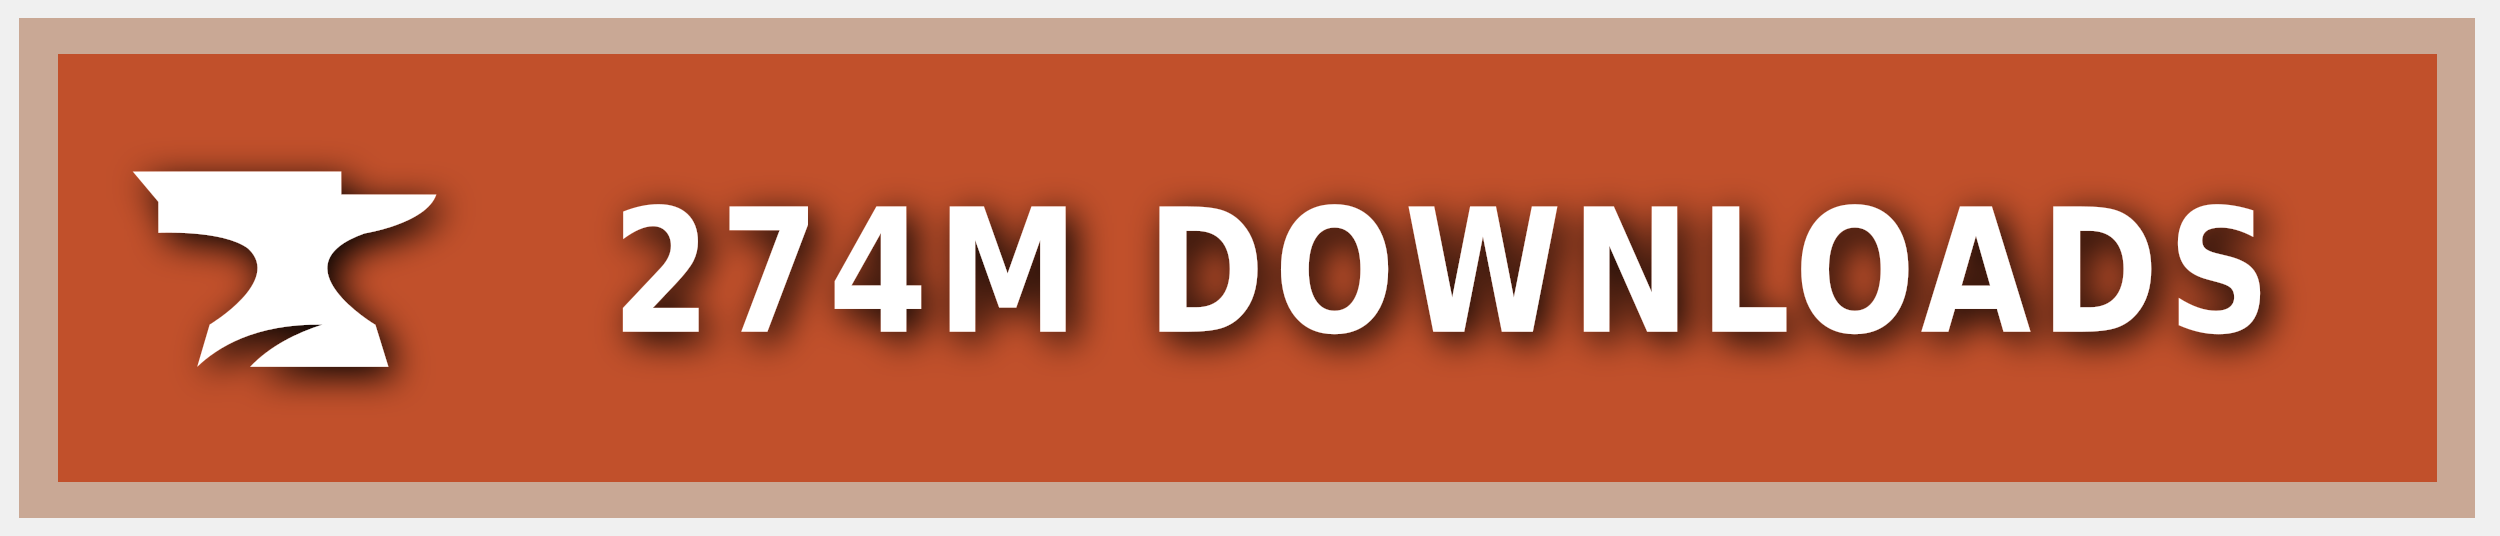
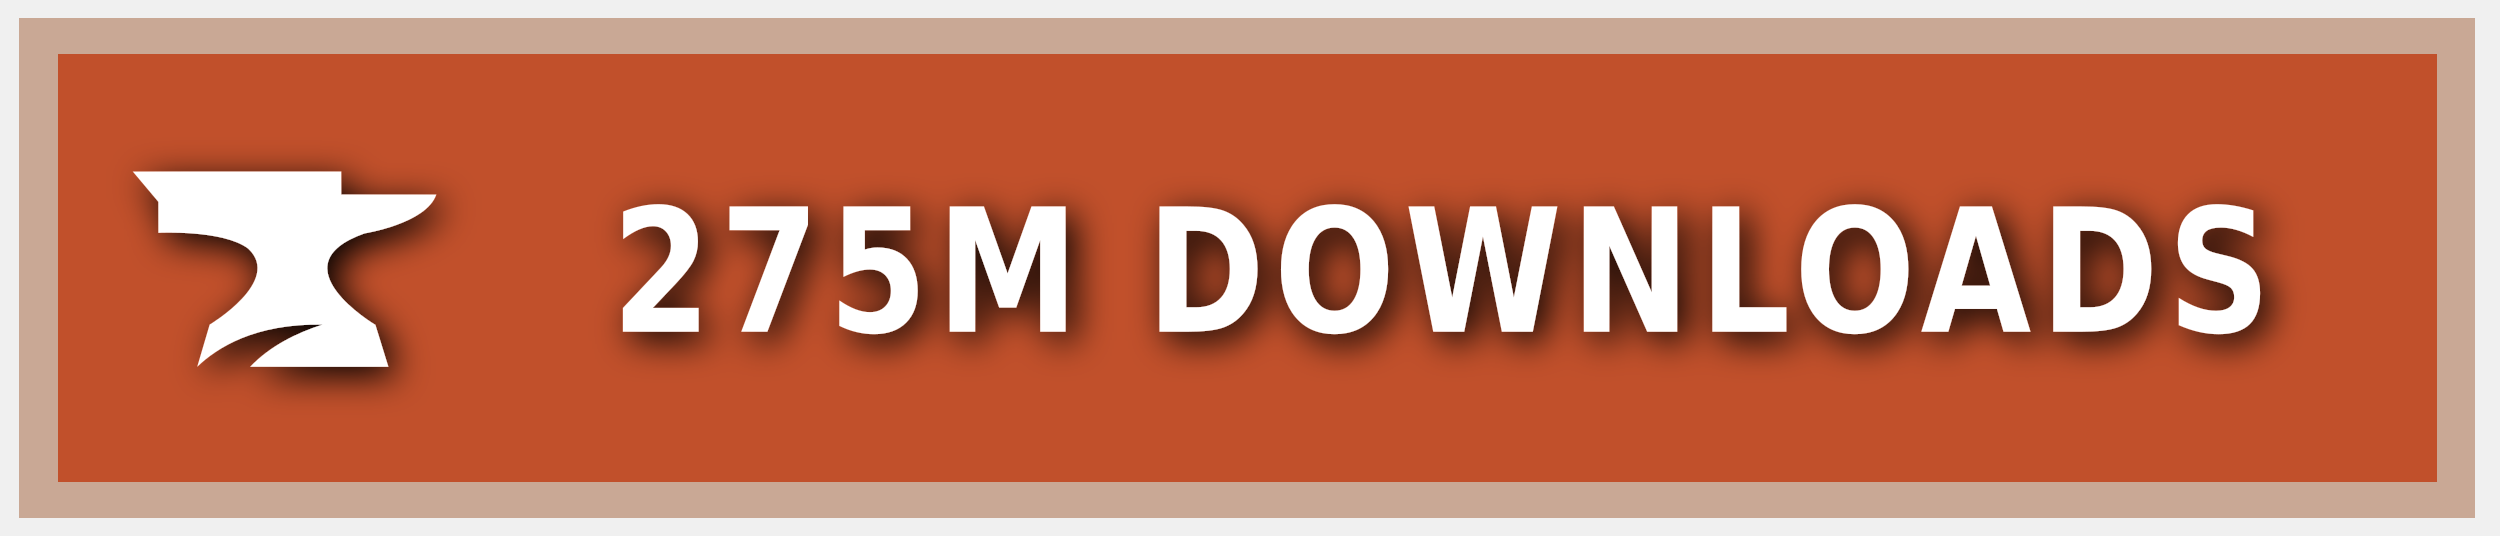
<svg xmlns="http://www.w3.org/2000/svg" xmlns:ns1="https://boxy-svg.com" width="140" height="30" role="img" aria-label="CURSEFORGE">
  <style> g:not(.noshadow) { filter: drop-shadow(0.5px 0.5px 1.0px black); } </style>
  <defs>
    <ns1:guide x="121.656" y="10.118" angle="90" />
    <ns1:guide x="127.198" y="17.628" angle="90" />
    <ns1:guide x="8.199" y="-3.08" angle="0" />
    <ns1:guide x="20.449" y="-4.101" angle="0" />
  </defs>
  <g class="noshadow" shape-rendering="crispEdges" style="" transform="matrix(1.074564, 0, 0, 1, 0, 0)">
    <rect x="1" y="1" width="128" height="28" style="fill: #F16436;" />
    <rect x="1" y="1" width="128" height="28" style="fill: rgba(0, 0, 0, 0.2);" />
    <rect x="2" y="2" width="126" height="26" style="fill: none; stroke-width:2px; stroke: rgba(211, 255, 255, 0.5);" />
  </g>
  <g style="" transform="matrix(1, 0, 0, 1, 1, 1)">
    <path class="st1" d="M 19.416 12.071 C 19.416 12.071 22.882 11.52 23.433 9.895 L 18.11 9.895 L 18.11 8.604 L 6.433 8.604 L 7.868 10.301 L 7.868 12.041 C 7.868 12.041 11.495 11.853 12.903 12.927 C 14.832 14.74 10.741 17.177 10.741 17.177 L 10.044 19.541 C 11.147 18.482 13.236 17.119 17.065 17.177 C 15.615 17.641 14.135 18.366 13.005 19.541 L 20.75 19.541 L 20.024 17.191 C 20.01 17.191 14.396 13.841 19.416 12.071 Z" style="fill: rgb(255, 255, 255);" />
  </g>
  <g fill="#fff" text-anchor="middle" font-family="Verdana,Geneva,DejaVu Sans,sans-serif" text-rendering="geometricPrecision" font-size="100" transform="matrix(1, 0, 0, 1, 13, 0)">
-     <text style="font-size: 80px; font-weight: 700; white-space: pre;" transform="matrix(0.1, 0, 0, 0.120296, 0, -3.678133)" x="677" y="185" letter-spacing="5">274M DOWNLOADS</text>
+     <text style="font-size: 80px; font-weight: 700; white-space: pre;" transform="matrix(0.1, 0, 0, 0.120296, 0, -3.678133)" x="677" y="185" letter-spacing="5">275M DOWNLOADS</text>
  </g>
</svg>
